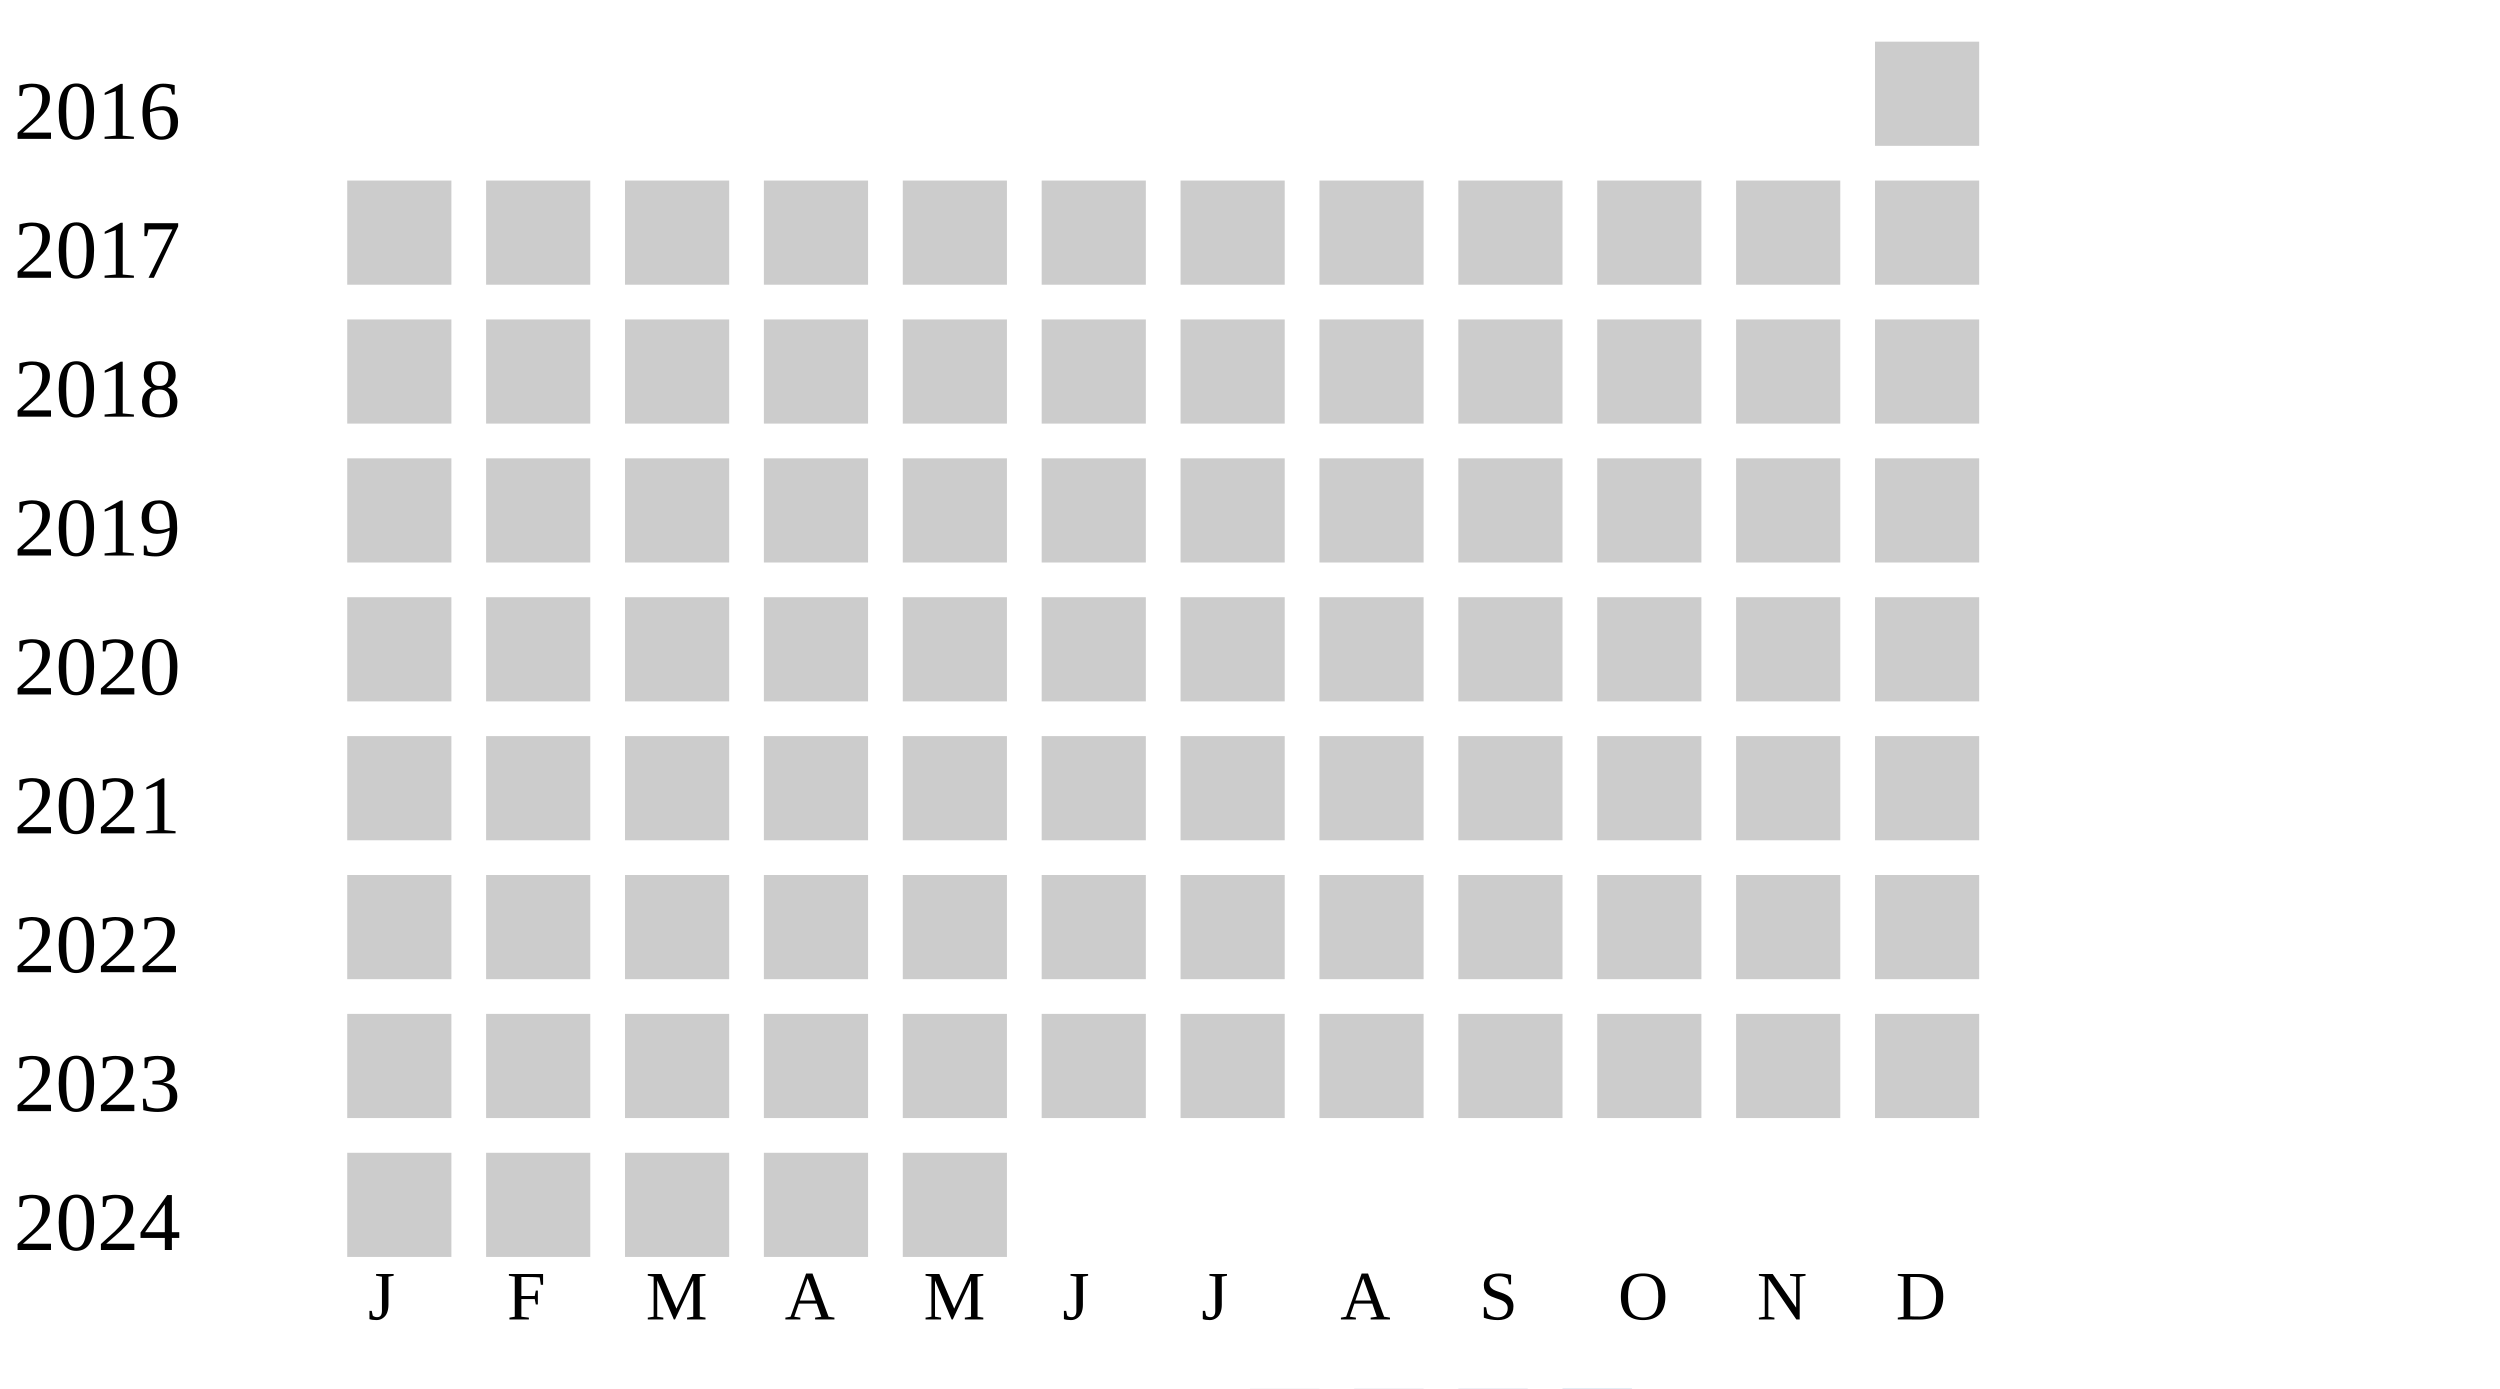
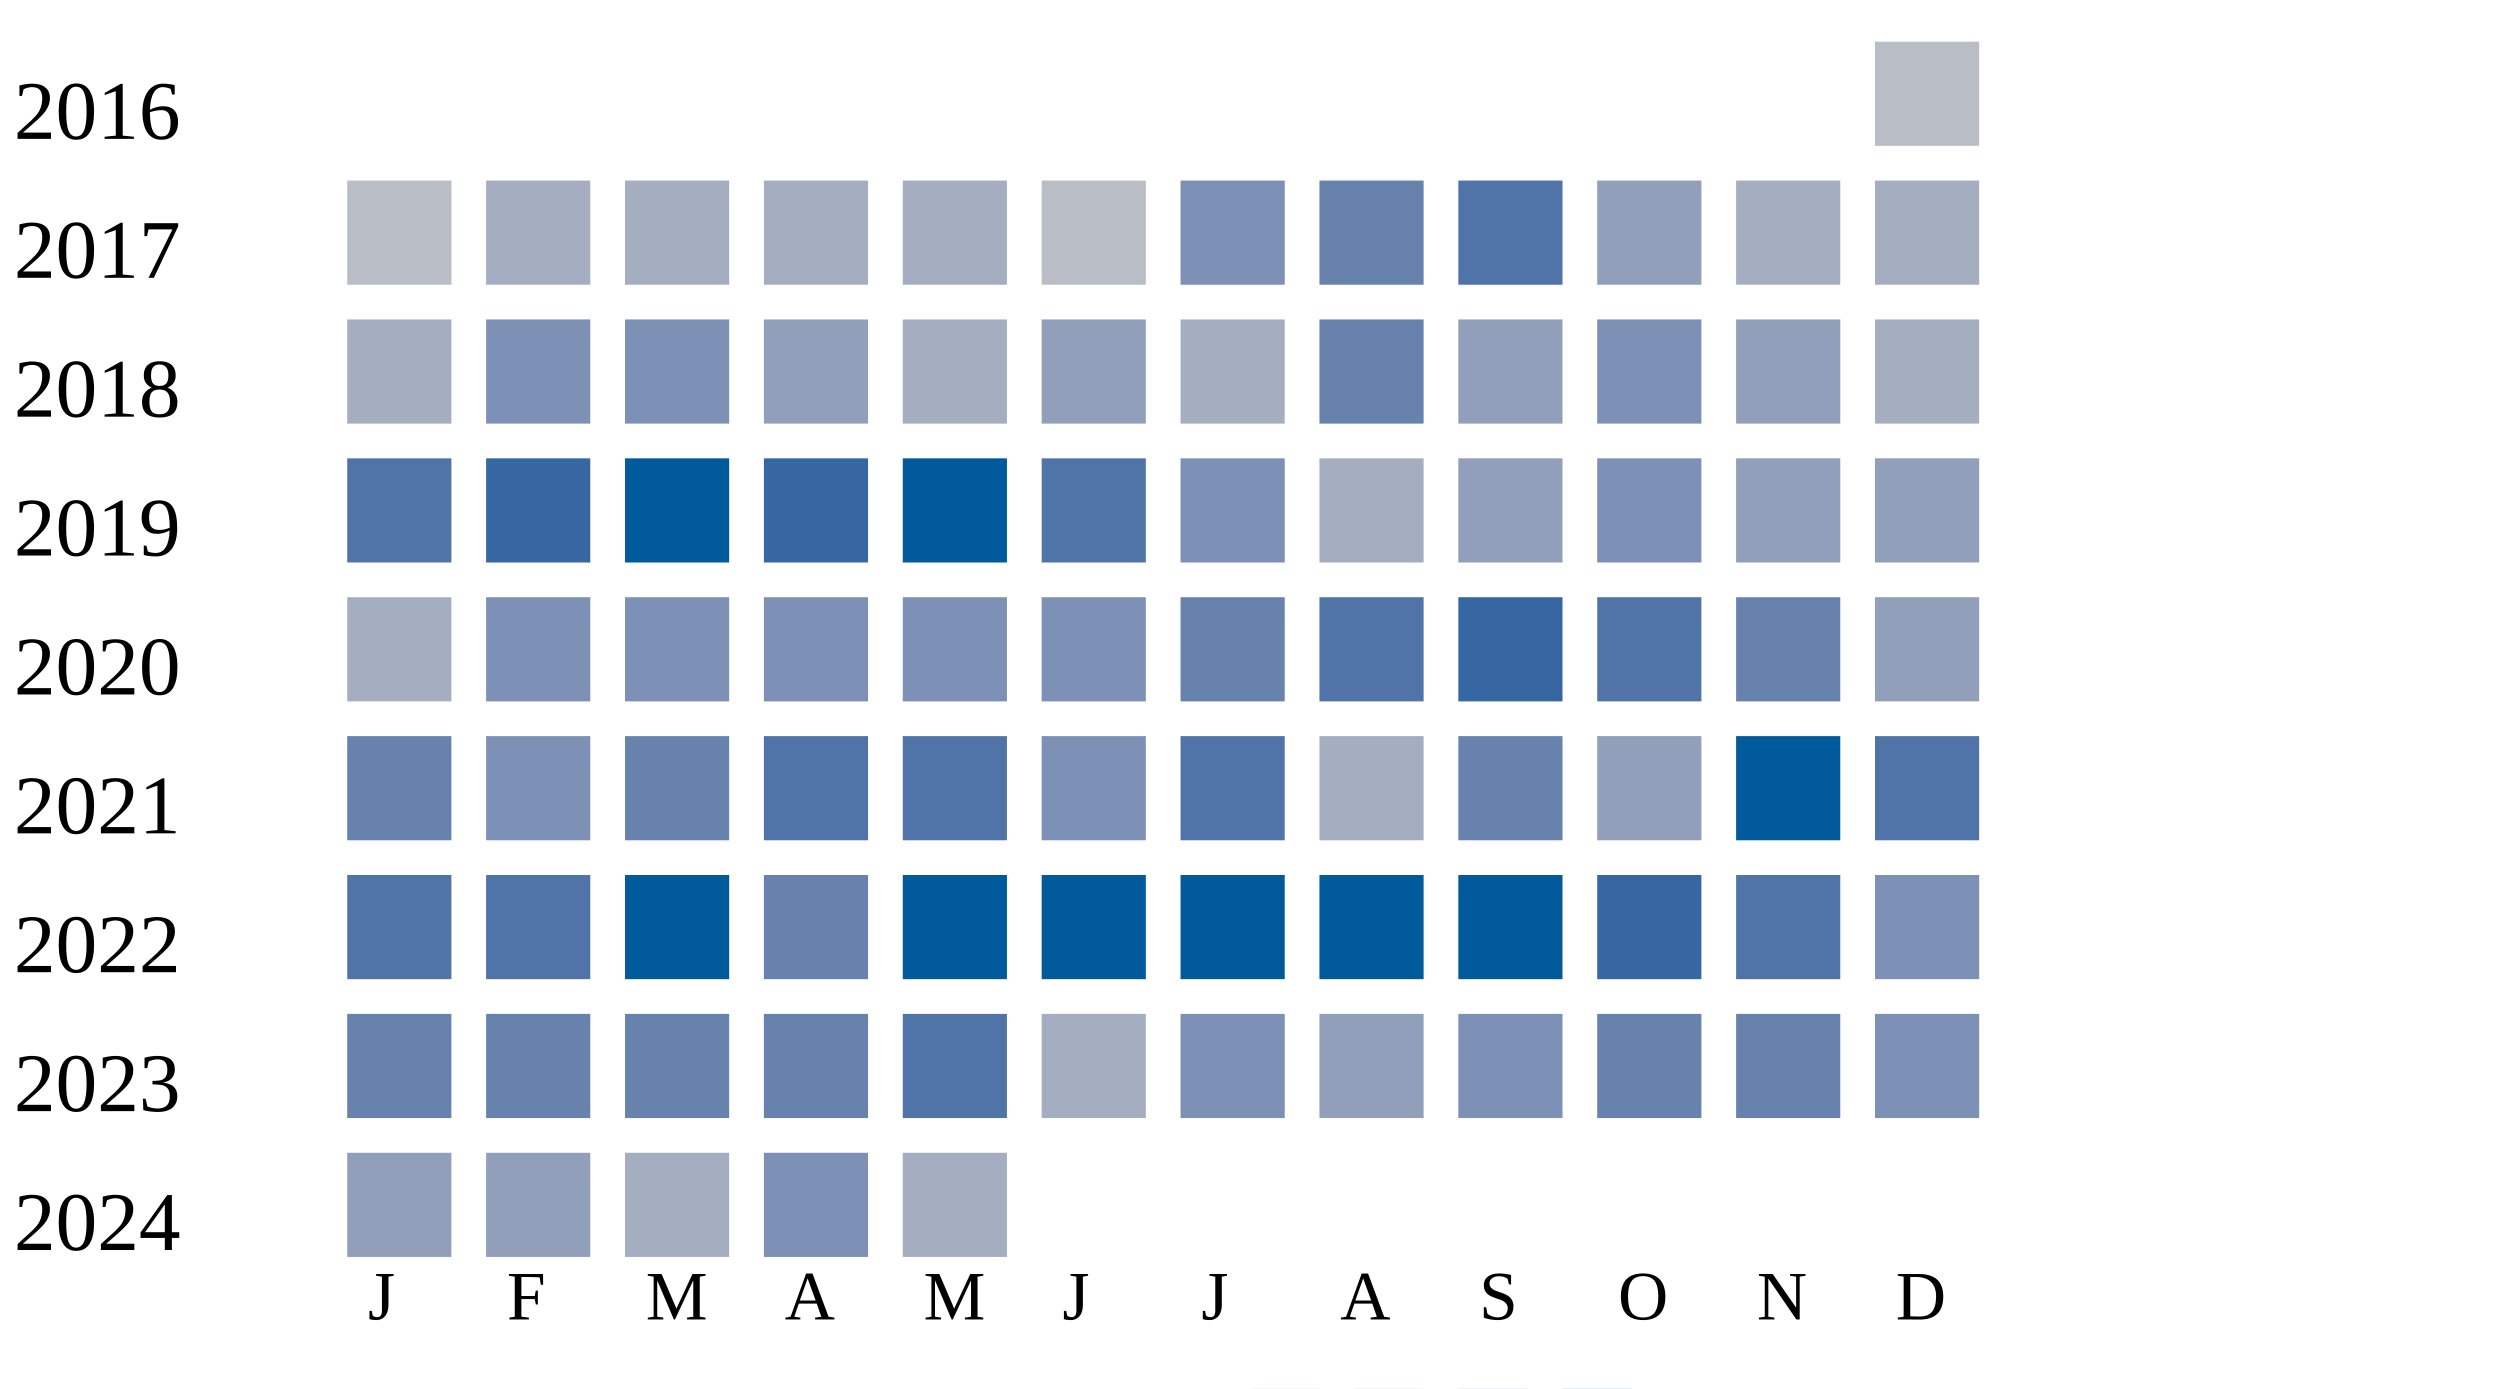
<svg xmlns="http://www.w3.org/2000/svg" width="360" height="200">
  <g transform="translate(0 0)">
    <text x="2" y="20">2016</text>
-     <rect x="270" y="6" width="15" height="15" fill="#cccccc" />
+     <rect x="270" y="6" width="15" height="15" fill="#b9bdc6" />
  </g>
  <g transform="translate(0 20)">
    <text x="2" y="20">2017</text>
-     <rect x="50" y="6" width="15" height="15" fill="#cccccc" />
-     <rect x="70" y="6" width="15" height="15" fill="#cccccc" />
-     <rect x="90" y="6" width="15" height="15" fill="#cccccc" />
-     <rect x="110" y="6" width="15" height="15" fill="#cccccc" />
-     <rect x="130" y="6" width="15" height="15" fill="#cccccc" />
-     <rect x="150" y="6" width="15" height="15" fill="#cccccc" />
-     <rect x="170" y="6" width="15" height="15" fill="#cccccc" />
-     <rect x="190" y="6" width="15" height="15" fill="#cccccc" />
-     <rect x="210" y="6" width="15" height="15" fill="#cccccc" />
-     <rect x="230" y="6" width="15" height="15" fill="#cccccc" />
-     <rect x="250" y="6" width="15" height="15" fill="#cccccc" />
-     <rect x="270" y="6" width="15" height="15" fill="#cccccc" />
+     <rect x="50" y="6" width="15" height="15" fill="#b9bdc6" />
+     <rect x="70" y="6" width="15" height="15" fill="#a5aec0" />
+     <rect x="90" y="6" width="15" height="15" fill="#a5aec0" />
+     <rect x="110" y="6" width="15" height="15" fill="#a5aec0" />
+     <rect x="130" y="6" width="15" height="15" fill="#a5aec0" />
+     <rect x="150" y="6" width="15" height="15" fill="#b9bdc6" />
+     <rect x="170" y="6" width="15" height="15" fill="#7d90b5" />
+     <rect x="190" y="6" width="15" height="15" fill="#6882ae" />
+     <rect x="210" y="6" width="15" height="15" fill="#5174a8" />
+     <rect x="230" y="6" width="15" height="15" fill="#919fba" />
+     <rect x="250" y="6" width="15" height="15" fill="#a5aec0" />
+     <rect x="270" y="6" width="15" height="15" fill="#a5aec0" />
  </g>
  <g transform="translate(0 40)">
    <text x="2" y="20">2018</text>
-     <rect x="50" y="6" width="15" height="15" fill="#cccccc" />
-     <rect x="70" y="6" width="15" height="15" fill="#cccccc" />
-     <rect x="90" y="6" width="15" height="15" fill="#cccccc" />
-     <rect x="110" y="6" width="15" height="15" fill="#cccccc" />
-     <rect x="130" y="6" width="15" height="15" fill="#cccccc" />
-     <rect x="150" y="6" width="15" height="15" fill="#cccccc" />
-     <rect x="170" y="6" width="15" height="15" fill="#cccccc" />
-     <rect x="190" y="6" width="15" height="15" fill="#cccccc" />
-     <rect x="210" y="6" width="15" height="15" fill="#cccccc" />
-     <rect x="230" y="6" width="15" height="15" fill="#cccccc" />
-     <rect x="250" y="6" width="15" height="15" fill="#cccccc" />
-     <rect x="270" y="6" width="15" height="15" fill="#cccccc" />
+     <rect x="50" y="6" width="15" height="15" fill="#a5aec0" />
+     <rect x="70" y="6" width="15" height="15" fill="#7d90b5" />
+     <rect x="90" y="6" width="15" height="15" fill="#7d90b5" />
+     <rect x="110" y="6" width="15" height="15" fill="#919fba" />
+     <rect x="130" y="6" width="15" height="15" fill="#a5aec0" />
+     <rect x="150" y="6" width="15" height="15" fill="#919fba" />
+     <rect x="170" y="6" width="15" height="15" fill="#a5aec0" />
+     <rect x="190" y="6" width="15" height="15" fill="#6882ae" />
+     <rect x="210" y="6" width="15" height="15" fill="#919fba" />
+     <rect x="230" y="6" width="15" height="15" fill="#7d90b5" />
+     <rect x="250" y="6" width="15" height="15" fill="#919fba" />
+     <rect x="270" y="6" width="15" height="15" fill="#a5aec0" />
  </g>
  <g transform="translate(0 60)">
    <text x="2" y="20">2019</text>
-     <rect x="50" y="6" width="15" height="15" fill="#cccccc" />
-     <rect x="70" y="6" width="15" height="15" fill="#cccccc" />
-     <rect x="90" y="6" width="15" height="15" fill="#cccccc" />
-     <rect x="110" y="6" width="15" height="15" fill="#cccccc" />
-     <rect x="130" y="6" width="15" height="15" fill="#cccccc" />
-     <rect x="150" y="6" width="15" height="15" fill="#cccccc" />
-     <rect x="170" y="6" width="15" height="15" fill="#cccccc" />
-     <rect x="190" y="6" width="15" height="15" fill="#cccccc" />
-     <rect x="210" y="6" width="15" height="15" fill="#cccccc" />
-     <rect x="230" y="6" width="15" height="15" fill="#cccccc" />
-     <rect x="250" y="6" width="15" height="15" fill="#cccccc" />
-     <rect x="270" y="6" width="15" height="15" fill="#cccccc" />
+     <rect x="50" y="6" width="15" height="15" fill="#5174a8" />
+     <rect x="70" y="6" width="15" height="15" fill="#3667a2" />
+     <rect x="90" y="6" width="15" height="15" fill="#005a9c" />
+     <rect x="110" y="6" width="15" height="15" fill="#3667a2" />
+     <rect x="130" y="6" width="15" height="15" fill="#005a9c" />
+     <rect x="150" y="6" width="15" height="15" fill="#5174a8" />
+     <rect x="170" y="6" width="15" height="15" fill="#7d90b5" />
+     <rect x="190" y="6" width="15" height="15" fill="#a5aec0" />
+     <rect x="210" y="6" width="15" height="15" fill="#919fba" />
+     <rect x="230" y="6" width="15" height="15" fill="#7d90b5" />
+     <rect x="250" y="6" width="15" height="15" fill="#919fba" />
+     <rect x="270" y="6" width="15" height="15" fill="#919fba" />
  </g>
  <g transform="translate(0 80)">
    <text x="2" y="20">2020</text>
-     <rect x="50" y="6" width="15" height="15" fill="#cccccc" />
-     <rect x="70" y="6" width="15" height="15" fill="#cccccc" />
-     <rect x="90" y="6" width="15" height="15" fill="#cccccc" />
-     <rect x="110" y="6" width="15" height="15" fill="#cccccc" />
-     <rect x="130" y="6" width="15" height="15" fill="#cccccc" />
-     <rect x="150" y="6" width="15" height="15" fill="#cccccc" />
-     <rect x="170" y="6" width="15" height="15" fill="#cccccc" />
-     <rect x="190" y="6" width="15" height="15" fill="#cccccc" />
-     <rect x="210" y="6" width="15" height="15" fill="#cccccc" />
-     <rect x="230" y="6" width="15" height="15" fill="#cccccc" />
-     <rect x="250" y="6" width="15" height="15" fill="#cccccc" />
-     <rect x="270" y="6" width="15" height="15" fill="#cccccc" />
+     <rect x="50" y="6" width="15" height="15" fill="#a5aec0" />
+     <rect x="70" y="6" width="15" height="15" fill="#7d90b5" />
+     <rect x="90" y="6" width="15" height="15" fill="#7d90b5" />
+     <rect x="110" y="6" width="15" height="15" fill="#7d90b5" />
+     <rect x="130" y="6" width="15" height="15" fill="#7d90b5" />
+     <rect x="150" y="6" width="15" height="15" fill="#7d90b5" />
+     <rect x="170" y="6" width="15" height="15" fill="#6882ae" />
+     <rect x="190" y="6" width="15" height="15" fill="#5174a8" />
+     <rect x="210" y="6" width="15" height="15" fill="#3667a2" />
+     <rect x="230" y="6" width="15" height="15" fill="#5174a8" />
+     <rect x="250" y="6" width="15" height="15" fill="#6882ae" />
+     <rect x="270" y="6" width="15" height="15" fill="#919fba" />
  </g>
  <g transform="translate(0 100)">
    <text x="2" y="20">2021</text>
-     <rect x="50" y="6" width="15" height="15" fill="#cccccc" />
-     <rect x="70" y="6" width="15" height="15" fill="#cccccc" />
-     <rect x="90" y="6" width="15" height="15" fill="#cccccc" />
-     <rect x="110" y="6" width="15" height="15" fill="#cccccc" />
-     <rect x="130" y="6" width="15" height="15" fill="#cccccc" />
-     <rect x="150" y="6" width="15" height="15" fill="#cccccc" />
-     <rect x="170" y="6" width="15" height="15" fill="#cccccc" />
-     <rect x="190" y="6" width="15" height="15" fill="#cccccc" />
-     <rect x="210" y="6" width="15" height="15" fill="#cccccc" />
-     <rect x="230" y="6" width="15" height="15" fill="#cccccc" />
-     <rect x="250" y="6" width="15" height="15" fill="#cccccc" />
-     <rect x="270" y="6" width="15" height="15" fill="#cccccc" />
+     <rect x="50" y="6" width="15" height="15" fill="#6882ae" />
+     <rect x="70" y="6" width="15" height="15" fill="#7d90b5" />
+     <rect x="90" y="6" width="15" height="15" fill="#6882ae" />
+     <rect x="110" y="6" width="15" height="15" fill="#5174a8" />
+     <rect x="130" y="6" width="15" height="15" fill="#5174a8" />
+     <rect x="150" y="6" width="15" height="15" fill="#7d90b5" />
+     <rect x="170" y="6" width="15" height="15" fill="#5174a8" />
+     <rect x="190" y="6" width="15" height="15" fill="#a5aec0" />
+     <rect x="210" y="6" width="15" height="15" fill="#6882ae" />
+     <rect x="230" y="6" width="15" height="15" fill="#919fba" />
+     <rect x="250" y="6" width="15" height="15" fill="#005a9c" />
+     <rect x="270" y="6" width="15" height="15" fill="#5174a8" />
  </g>
  <g transform="translate(0 120)">
    <text x="2" y="20">2022</text>
-     <rect x="50" y="6" width="15" height="15" fill="#cccccc" />
-     <rect x="70" y="6" width="15" height="15" fill="#cccccc" />
-     <rect x="90" y="6" width="15" height="15" fill="#cccccc" />
-     <rect x="110" y="6" width="15" height="15" fill="#cccccc" />
-     <rect x="130" y="6" width="15" height="15" fill="#cccccc" />
-     <rect x="150" y="6" width="15" height="15" fill="#cccccc" />
-     <rect x="170" y="6" width="15" height="15" fill="#cccccc" />
-     <rect x="190" y="6" width="15" height="15" fill="#cccccc" />
-     <rect x="210" y="6" width="15" height="15" fill="#cccccc" />
-     <rect x="230" y="6" width="15" height="15" fill="#cccccc" />
-     <rect x="250" y="6" width="15" height="15" fill="#cccccc" />
-     <rect x="270" y="6" width="15" height="15" fill="#cccccc" />
+     <rect x="50" y="6" width="15" height="15" fill="#5174a8" />
+     <rect x="70" y="6" width="15" height="15" fill="#5174a8" />
+     <rect x="90" y="6" width="15" height="15" fill="#005a9c" />
+     <rect x="110" y="6" width="15" height="15" fill="#6882ae" />
+     <rect x="130" y="6" width="15" height="15" fill="#005a9c" />
+     <rect x="150" y="6" width="15" height="15" fill="#005a9c" />
+     <rect x="170" y="6" width="15" height="15" fill="#005a9c" />
+     <rect x="190" y="6" width="15" height="15" fill="#005a9c" />
+     <rect x="210" y="6" width="15" height="15" fill="#005a9c" />
+     <rect x="230" y="6" width="15" height="15" fill="#3667a2" />
+     <rect x="250" y="6" width="15" height="15" fill="#5174a8" />
+     <rect x="270" y="6" width="15" height="15" fill="#7d90b5" />
  </g>
  <g transform="translate(0 140)">
    <text x="2" y="20">2023</text>
-     <rect x="50" y="6" width="15" height="15" fill="#cccccc" />
-     <rect x="70" y="6" width="15" height="15" fill="#cccccc" />
-     <rect x="90" y="6" width="15" height="15" fill="#cccccc" />
-     <rect x="110" y="6" width="15" height="15" fill="#cccccc" />
-     <rect x="130" y="6" width="15" height="15" fill="#cccccc" />
-     <rect x="150" y="6" width="15" height="15" fill="#cccccc" />
-     <rect x="170" y="6" width="15" height="15" fill="#cccccc" />
-     <rect x="190" y="6" width="15" height="15" fill="#cccccc" />
-     <rect x="210" y="6" width="15" height="15" fill="#cccccc" />
-     <rect x="230" y="6" width="15" height="15" fill="#cccccc" />
-     <rect x="250" y="6" width="15" height="15" fill="#cccccc" />
-     <rect x="270" y="6" width="15" height="15" fill="#cccccc" />
+     <rect x="50" y="6" width="15" height="15" fill="#6882ae" />
+     <rect x="70" y="6" width="15" height="15" fill="#6882ae" />
+     <rect x="90" y="6" width="15" height="15" fill="#6882ae" />
+     <rect x="110" y="6" width="15" height="15" fill="#6882ae" />
+     <rect x="130" y="6" width="15" height="15" fill="#5174a8" />
+     <rect x="150" y="6" width="15" height="15" fill="#a5aec0" />
+     <rect x="170" y="6" width="15" height="15" fill="#7d90b5" />
+     <rect x="190" y="6" width="15" height="15" fill="#919fba" />
+     <rect x="210" y="6" width="15" height="15" fill="#7d90b5" />
+     <rect x="230" y="6" width="15" height="15" fill="#6882ae" />
+     <rect x="250" y="6" width="15" height="15" fill="#6882ae" />
+     <rect x="270" y="6" width="15" height="15" fill="#7d90b5" />
  </g>
  <g transform="translate(0 160)">
    <text x="2" y="20">2024</text>
-     <rect x="50" y="6" width="15" height="15" fill="#cccccc" />
-     <rect x="70" y="6" width="15" height="15" fill="#cccccc" />
-     <rect x="90" y="6" width="15" height="15" fill="#cccccc" />
-     <rect x="110" y="6" width="15" height="15" fill="#cccccc" />
-     <rect x="130" y="6" width="15" height="15" fill="#cccccc" />
+     <rect x="50" y="6" width="15" height="15" fill="#919fba" />
+     <rect x="70" y="6" width="15" height="15" fill="#919fba" />
+     <rect x="90" y="6" width="15" height="15" fill="#a5aec0" />
+     <rect x="110" y="6" width="15" height="15" fill="#7d90b5" />
+     <rect x="130" y="6" width="15" height="15" fill="#a5aec0" />
  </g>
  <text style="font-size: 10px; text-align: center" x="53" y="190">J</text>
  <text style="font-size: 10px; text-align: center" x="73" y="190">F</text>
  <text style="font-size: 10px; text-align: center" x="93" y="190">M</text>
  <text style="font-size: 10px; text-align: center" x="113" y="190">A</text>
  <text style="font-size: 10px; text-align: center" x="133" y="190">M</text>
  <text style="font-size: 10px; text-align: center" x="153" y="190">J</text>
  <text style="font-size: 10px; text-align: center" x="173" y="190">J</text>
  <text style="font-size: 10px; text-align: center" x="193" y="190">A</text>
  <text style="font-size: 10px; text-align: center" x="213" y="190">S</text>
  <text style="font-size: 10px; text-align: center" x="233" y="190">O</text>
  <text style="font-size: 10px; text-align: center" x="253" y="190">N</text>
  <text style="font-size: 10px; text-align: center" x="273" y="190">D</text>
  <text style="font-size: 10px;" x="155" y="209">Less</text>
  <rect fill="#b9bdc6" width="10" height="10" x="180" y="200" />
  <rect fill="#919fba" width="10" height="10" x="195" y="200" />
  <rect fill="#6882ae" width="10" height="10" x="210" y="200" />
  <rect fill="#005a9c" width="10" height="10" x="225" y="200" />
  <text x="240" y="209" style="font-size: 10px;">More</text>
</svg>
